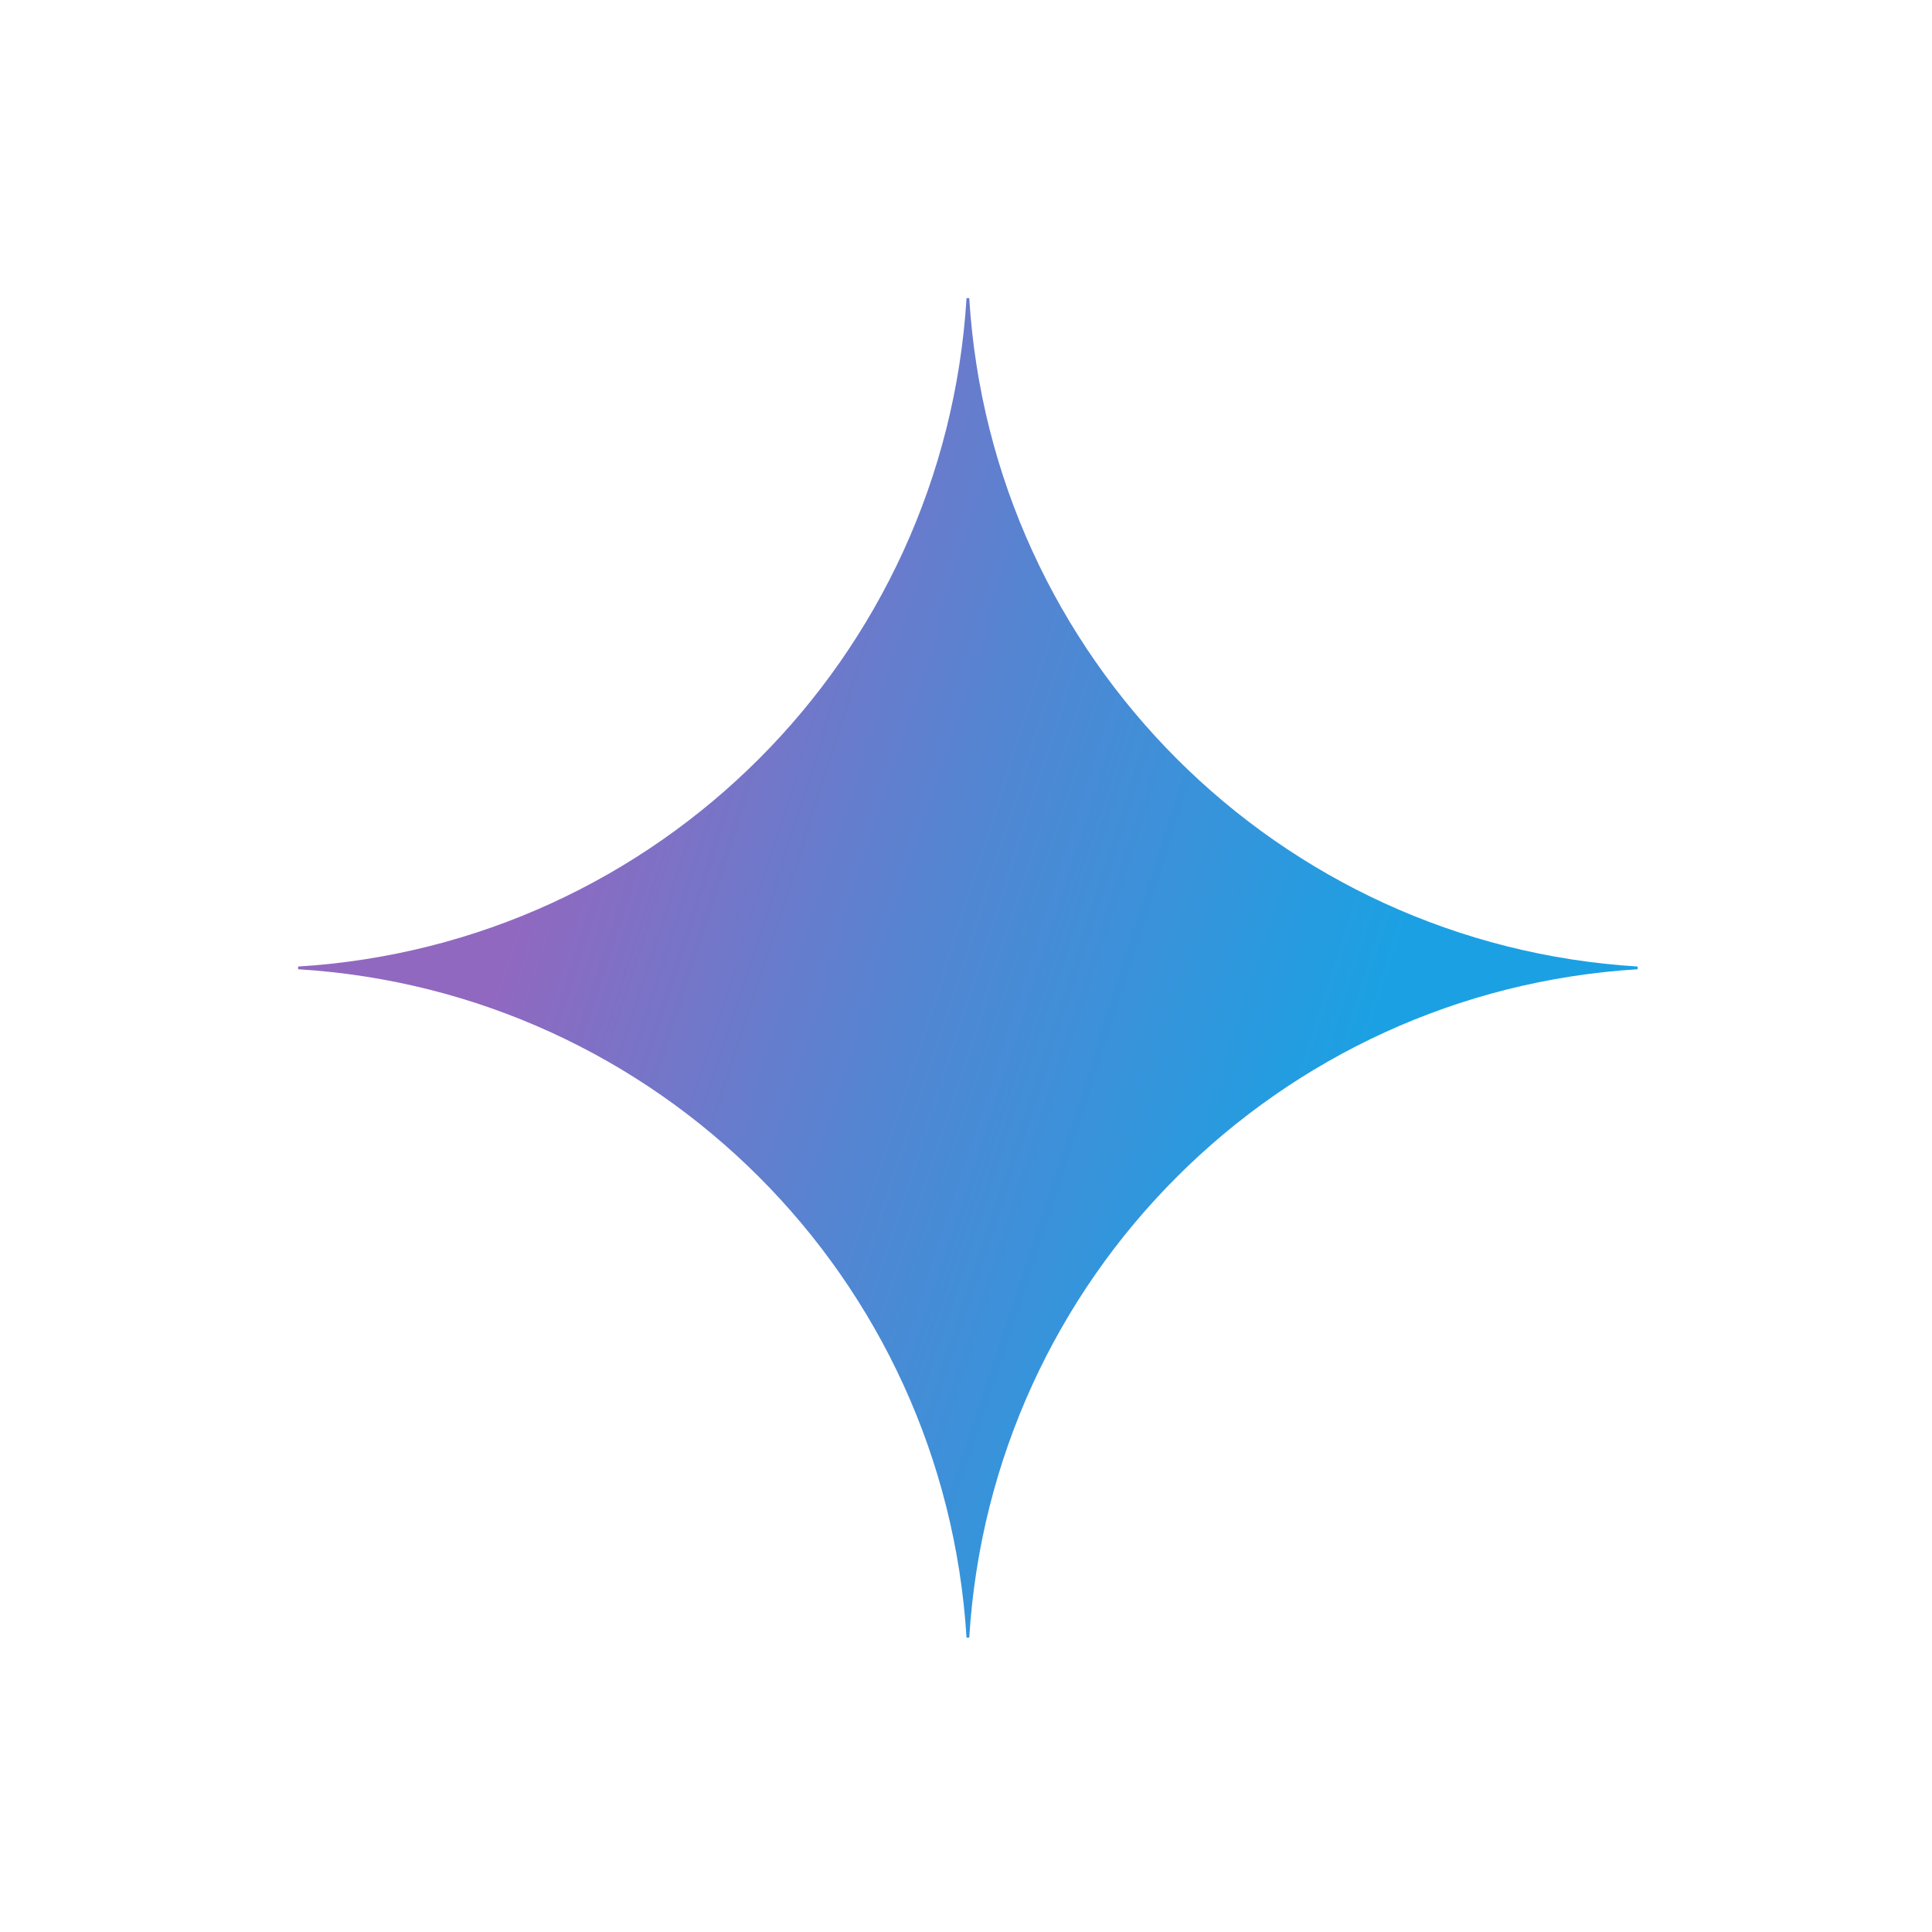
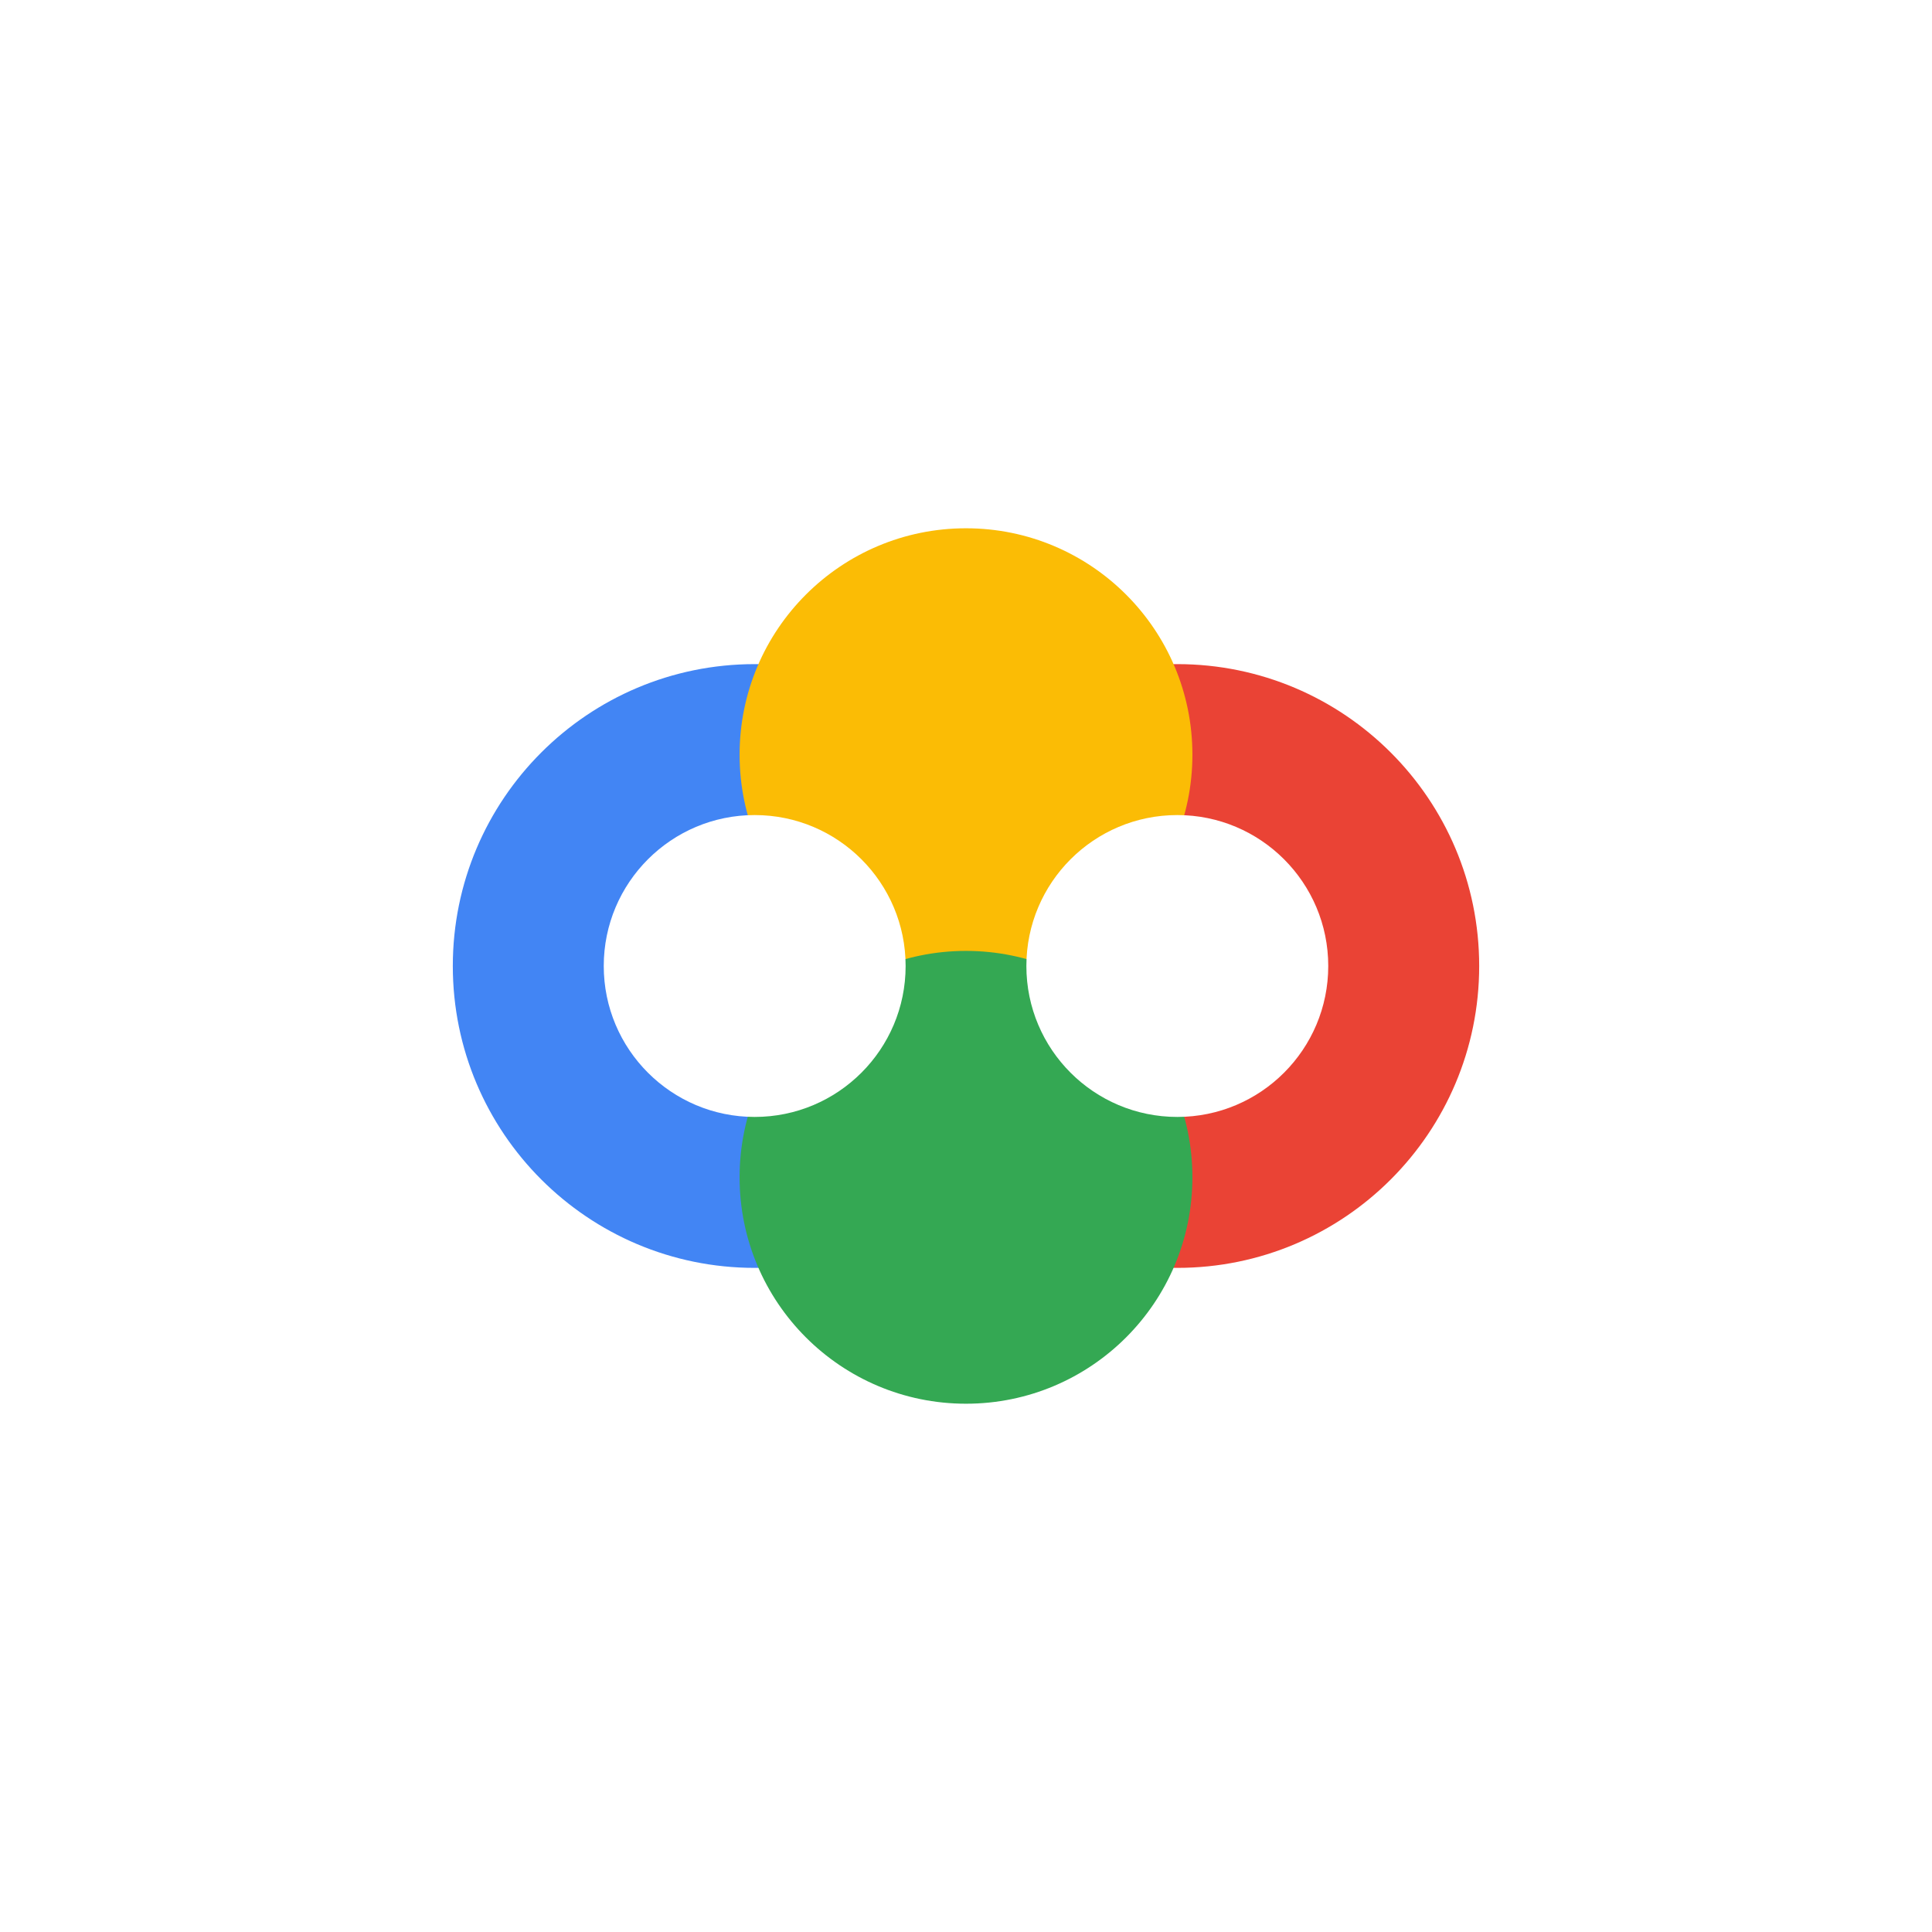
<svg xmlns="http://www.w3.org/2000/svg" aria-label="Gemini" role="img" viewBox="0 0 512 512">
  <path d="M0 0h512v512H0" fill="#fff" />
-   <path d="M434 256.86A189.08 189.08 0 0 0 256.86 434h-.72A189.06 189.06 0 0 0 79 256.86v-.72A189.06 189.06 0 0 0 256.14 79h.72A189.08 189.08 0 0 0 434 256.14v.72Z" fill="url(#a)" />
-   <radialGradient id="a" cx="0" cy="0" r="1" gradientTransform="matrix(357.9418 121.0396 -969.6035 2867.338 114.23 223.28)" gradientUnits="userSpaceOnUse">
-     <stop offset=".07" stop-color="#9168C0" />
-     <stop offset=".34" stop-color="#5684D1" />
-     <stop offset=".67" stop-color="#1BA1E3" />
-   </radialGradient>
+   <g>
+     <circle cx="200" cy="256" r="80" fill="#4285F4" />
+     <circle cx="312" cy="256" r="80" fill="#EA4335" />
+     <circle cx="256" cy="200" r="60" fill="#FBBC05" />
+     <circle cx="256" cy="312" r="60" fill="#34A853" />
+     <circle cx="200" cy="256" r="40" fill="#fff" />
+     <circle cx="312" cy="256" r="40" fill="#fff" />
+   </g>
</svg>
